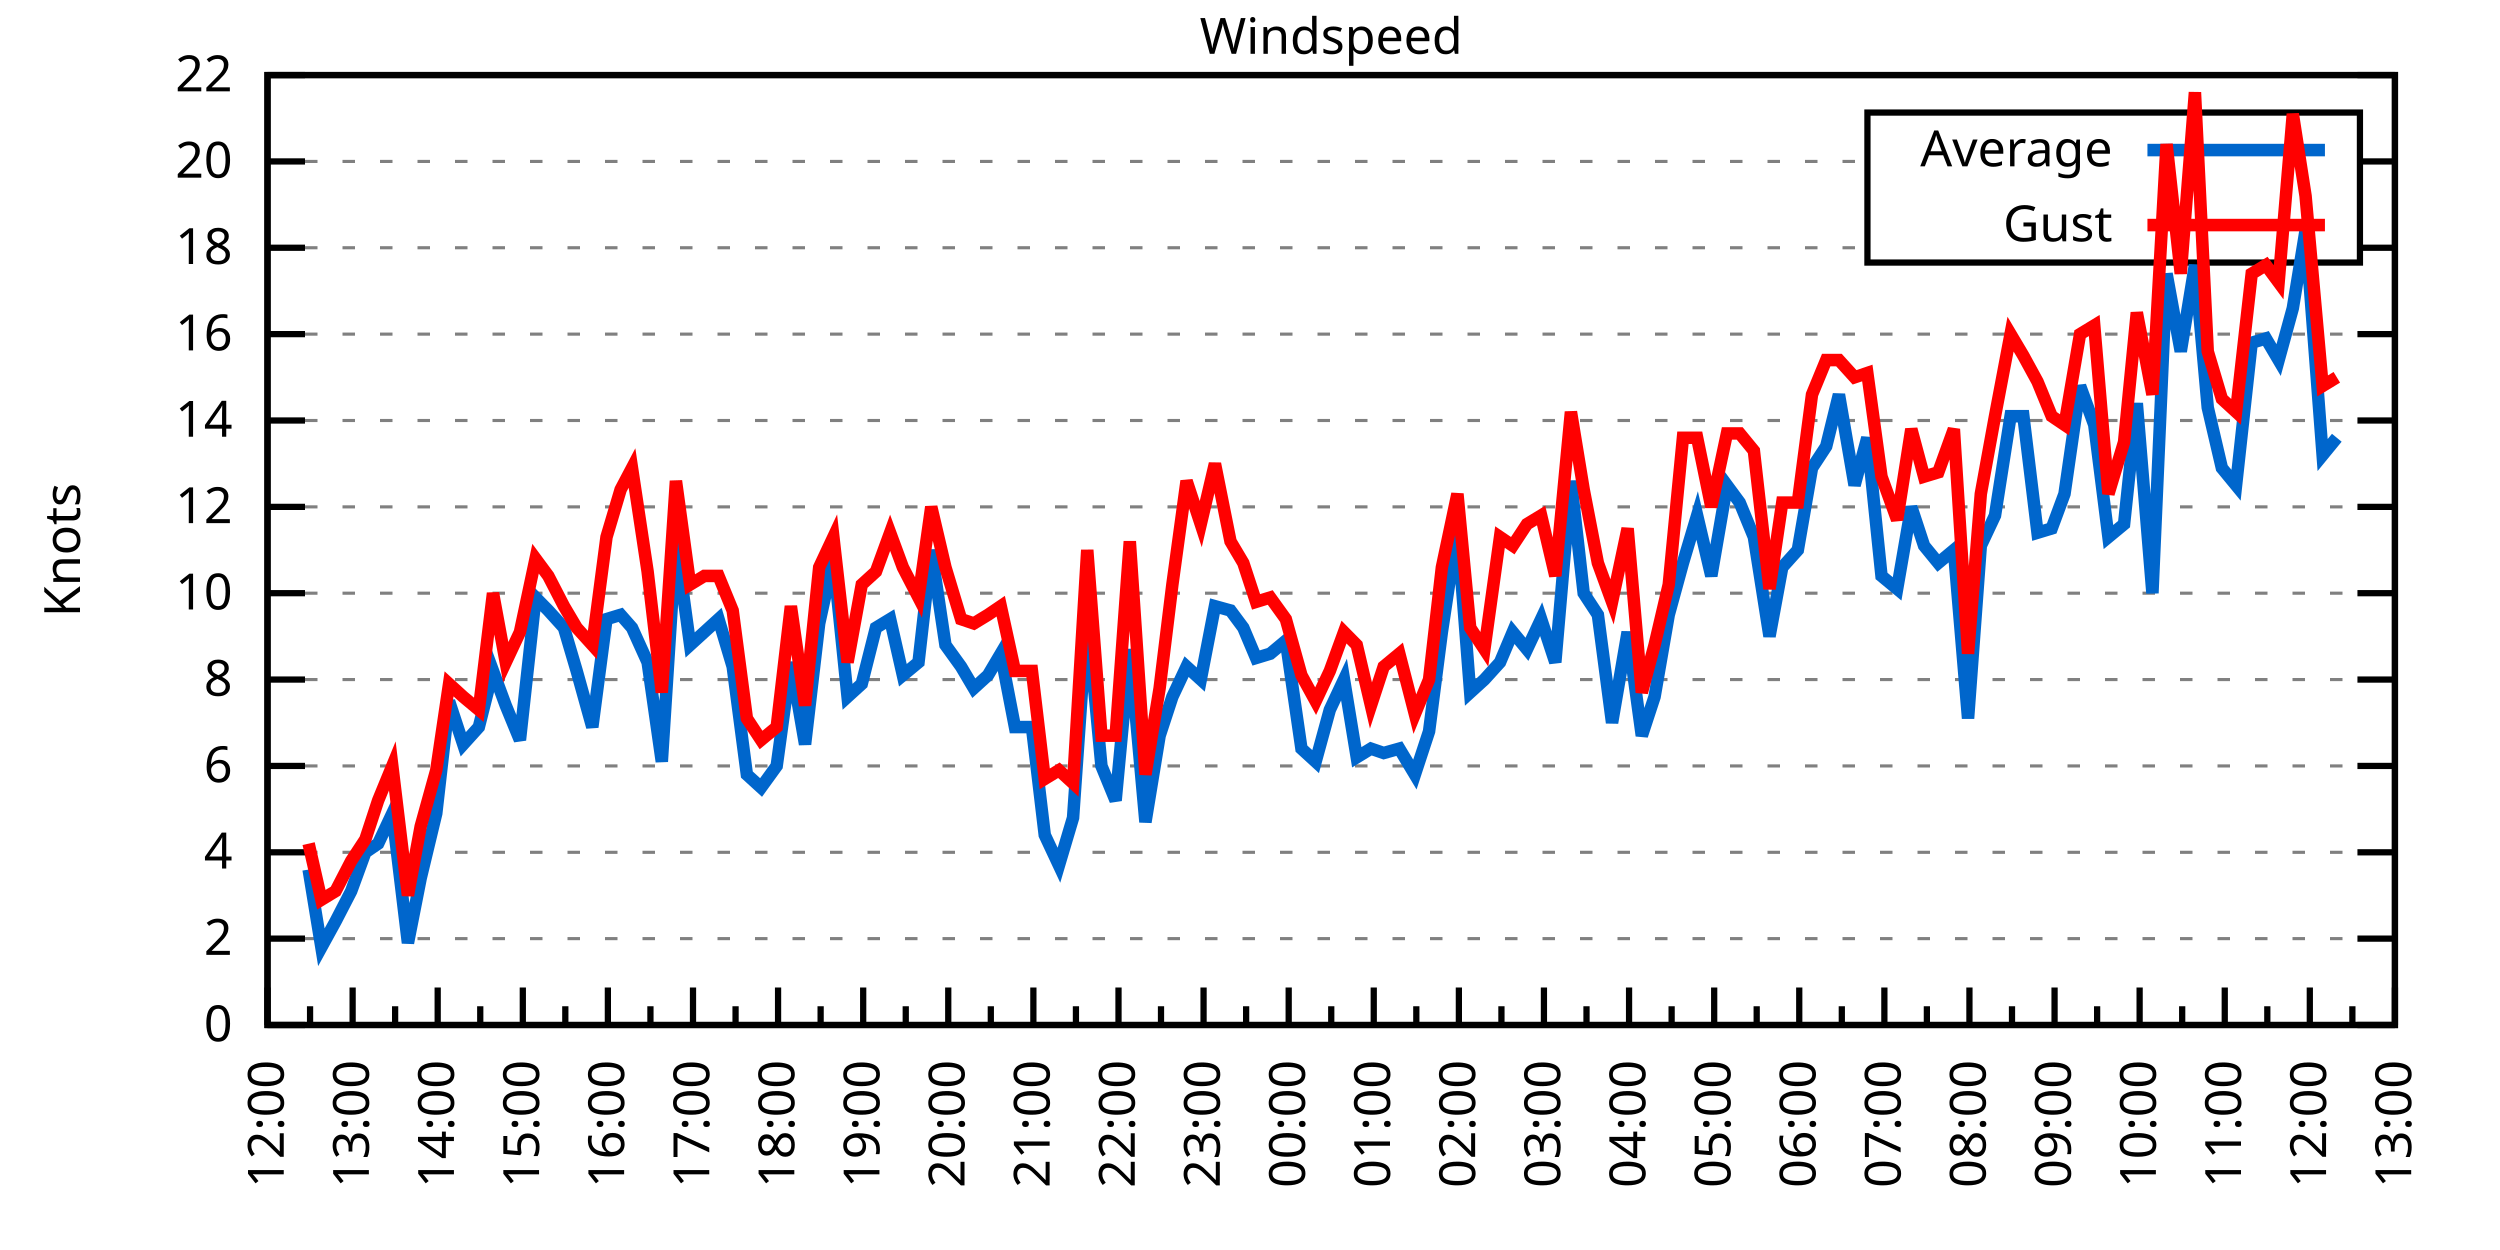
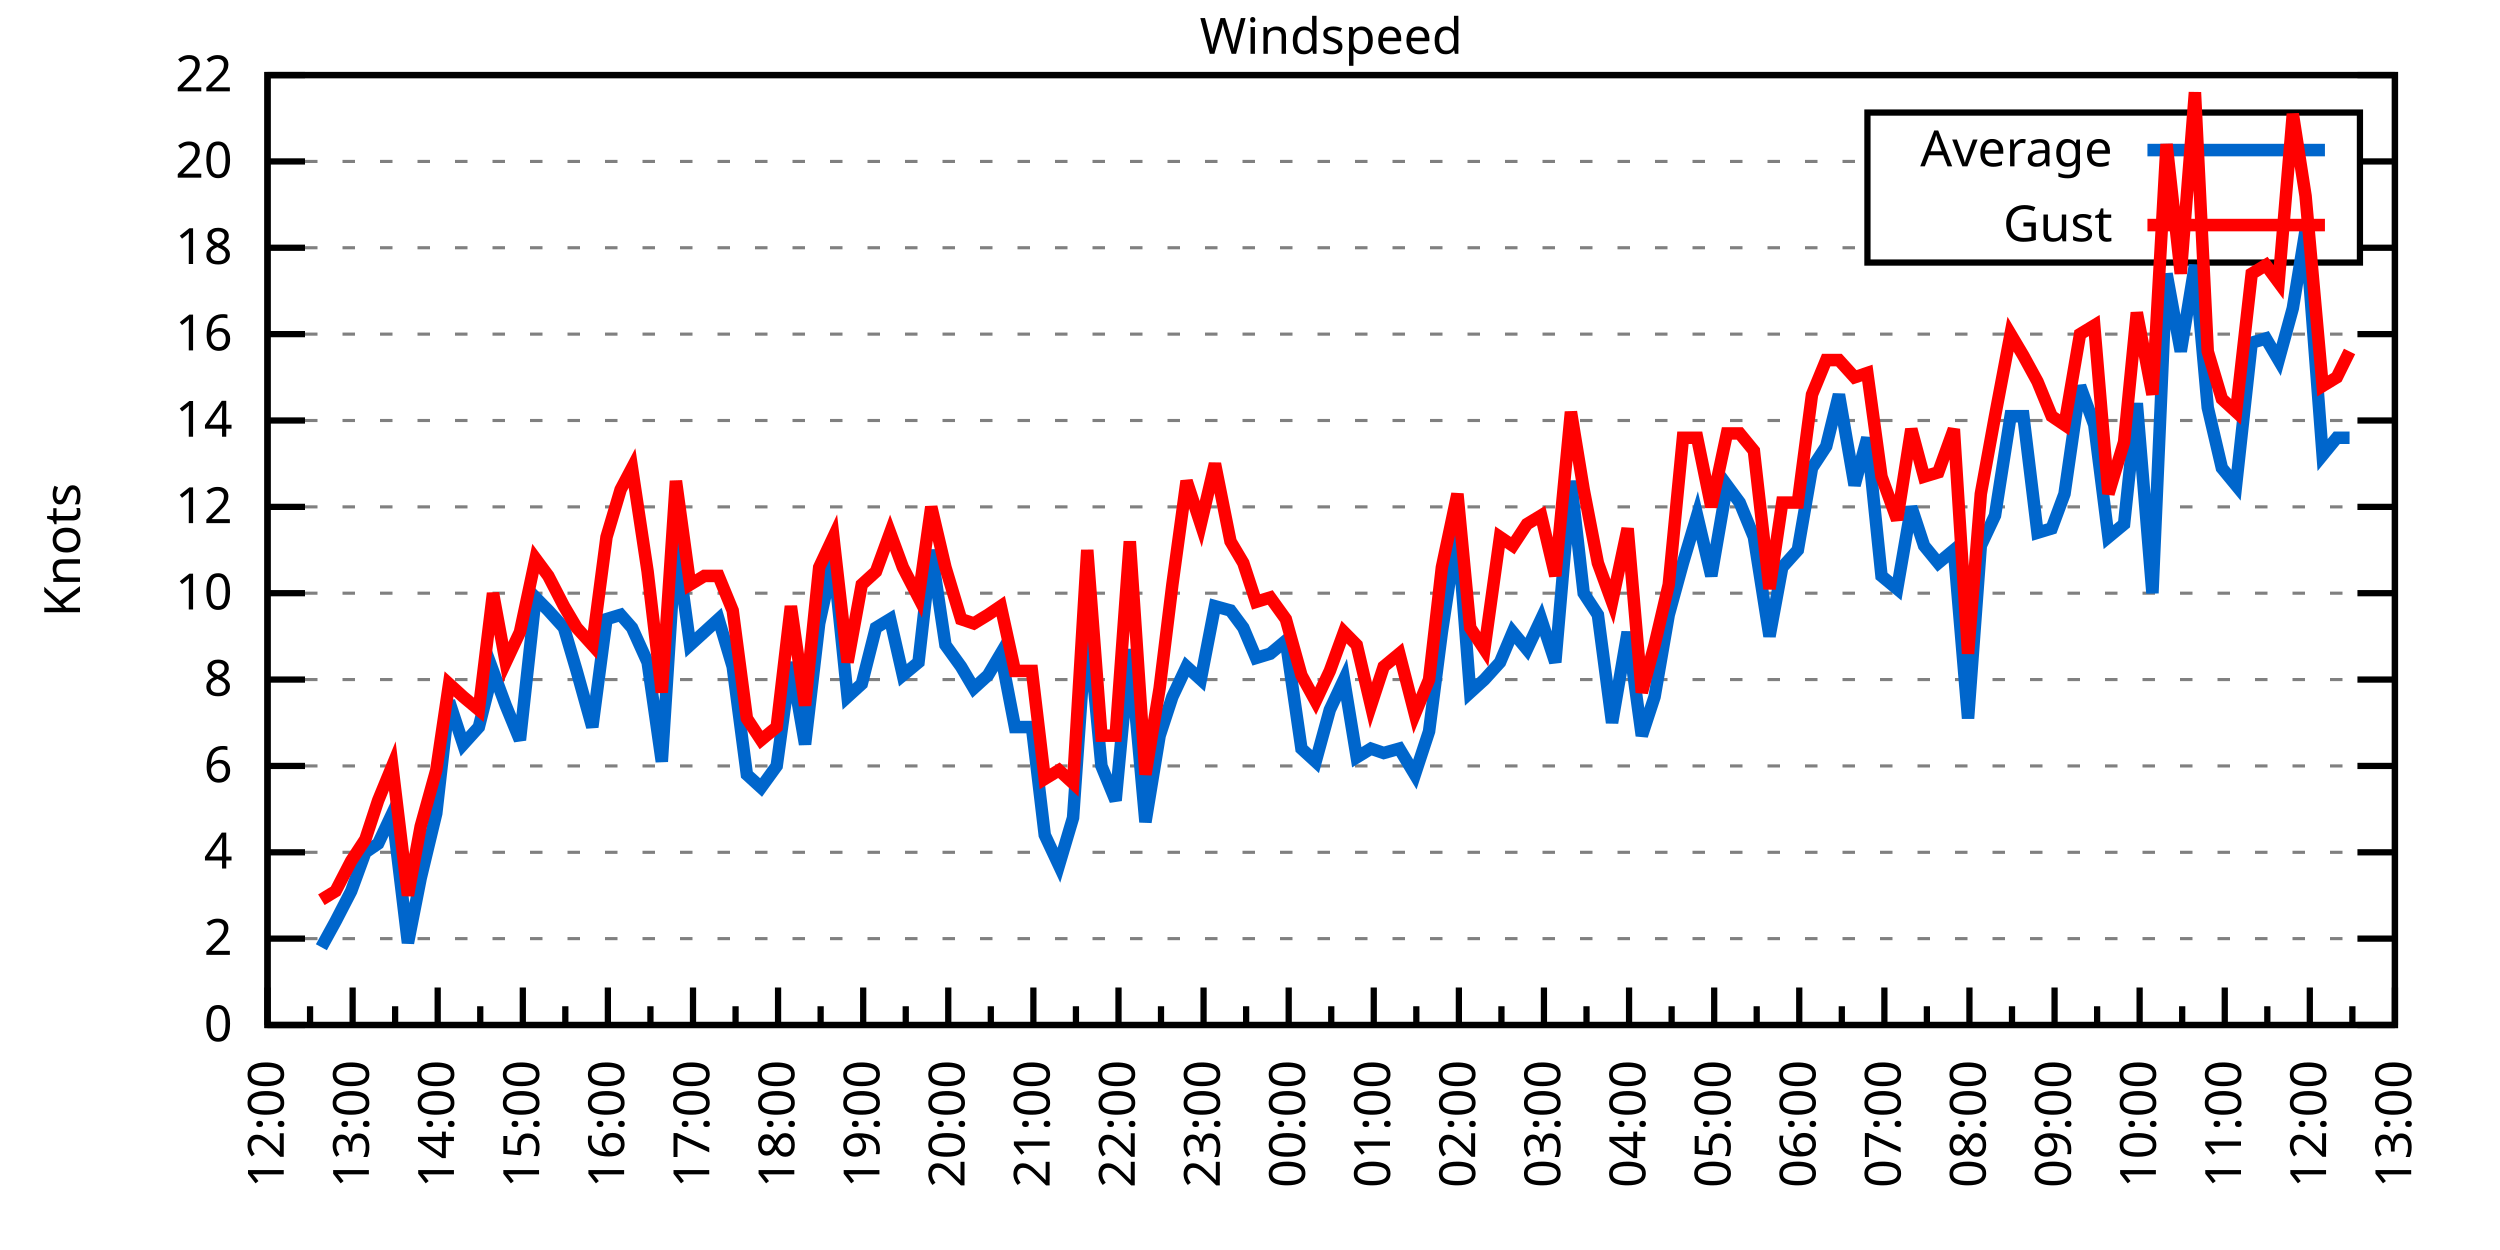
<svg xmlns="http://www.w3.org/2000/svg" xmlns:xlink="http://www.w3.org/1999/xlink" width="400" height="200" viewBox="0 0 400 200">
  <g id="gnuplot_canvas">
    <rect x="0" y="0" width="400" height="200" fill="none" />
    <defs>
      <circle id="gpDot" r="0.5" stroke-width="0.5" stroke="currentColor" />
      <path id="gpPt0" stroke-width="0.333" stroke="currentColor" d="M-1,0 h2 M0,-1 v2" />
      <path id="gpPt1" stroke-width="0.333" stroke="currentColor" d="M-1,-1 L1,1 M1,-1 L-1,1" />
      <path id="gpPt2" stroke-width="0.333" stroke="currentColor" d="M-1,0 L1,0 M0,-1 L0,1 M-1,-1 L1,1 M-1,1 L1,-1" />
      <rect id="gpPt3" stroke-width="0.333" stroke="currentColor" x="-1" y="-1" width="2" height="2" />
      <rect id="gpPt4" stroke-width="0.333" stroke="currentColor" fill="currentColor" x="-1" y="-1" width="2" height="2" />
      <circle id="gpPt5" stroke-width="0.333" stroke="currentColor" cx="0" cy="0" r="1" />
      <use xlink:href="#gpPt5" id="gpPt6" fill="currentColor" stroke="none" />
      <path id="gpPt7" stroke-width="0.333" stroke="currentColor" d="M0,-1.33 L-1.33,0.67 L1.33,0.67 z" />
      <use xlink:href="#gpPt7" id="gpPt8" fill="currentColor" stroke="none" />
      <use xlink:href="#gpPt7" id="gpPt9" stroke="currentColor" transform="rotate(180)" />
      <use xlink:href="#gpPt9" id="gpPt10" fill="currentColor" stroke="none" />
      <use xlink:href="#gpPt3" id="gpPt11" stroke="currentColor" transform="rotate(45)" />
      <use xlink:href="#gpPt11" id="gpPt12" fill="currentColor" stroke="none" />
      <path id="gpPt13" stroke-width="0.333" stroke="currentColor" d="M0,1.330 L1.265,0.411 L0.782,-1.067 L-0.782,-1.076 L-1.265,0.411 z" />
      <use xlink:href="#gpPt13" id="gpPt14" fill="currentColor" stroke="none" />
      <filter id="textbox" filterUnits="objectBoundingBox" x="0" y="0" height="1" width="1">
        <feFlood flood-color="white" flood-opacity="1" result="bgnd" />
        <feComposite in="SourceGraphic" in2="bgnd" operator="atop" />
      </filter>
      <filter id="greybox" filterUnits="objectBoundingBox" x="0" y="0" height="1" width="1">
        <feFlood flood-color="lightgrey" flood-opacity="1" result="grey" />
        <feComposite in="SourceGraphic" in2="grey" operator="atop" />
      </filter>
    </defs>
    <g fill="none" color="white" stroke="currentColor" stroke-width="1.00" stroke-linecap="butt" stroke-linejoin="miter">
</g>
    <g fill="none" color="black" stroke="currentColor" stroke-width="1.00" stroke-linecap="butt" stroke-linejoin="miter">
      <g stroke="none" shape-rendering="crispEdges">
        <polygon fill="rgb(255, 255, 255)" points="42.80,164.00 383.18,164.00 383.18,12.02 42.80,12.02 " />
      </g>
    </g>
    <g fill="none" color="black" stroke="currentColor" stroke-width="1.00" stroke-linecap="butt" stroke-linejoin="miter">
</g>
    <g fill="none" color="black" stroke="black" stroke-width="0.50" stroke-linecap="butt" stroke-linejoin="miter">
</g>
    <g fill="none" color="gray" stroke="currentColor" stroke-width="0.50" stroke-linecap="butt" stroke-linejoin="miter">
      <path stroke="gray" stroke-dasharray="2,4" class="gridline" d="M42.80,164.00 L383.19,164.00  " />
    </g>
    <g fill="none" color="gray" stroke="gray" stroke-width="1.00" stroke-linecap="butt" stroke-linejoin="miter">
</g>
    <g fill="none" color="black" stroke="currentColor" stroke-width="1.00" stroke-linecap="butt" stroke-linejoin="miter">
      <path stroke="black" d="M42.80,164.00 L48.80,164.00 M383.19,164.00 L377.19,164.00  " />
      <g transform="translate(37.20,166.60)" stroke="none" fill="black" font-family="Sans" font-size="8.00" text-anchor="end">
        <text>
          <tspan font-family="Sans"> 0</tspan>
        </text>
      </g>
    </g>
    <g fill="none" color="black" stroke="currentColor" stroke-width="1.00" stroke-linecap="butt" stroke-linejoin="miter">
</g>
    <g fill="none" color="black" stroke="black" stroke-width="0.50" stroke-linecap="butt" stroke-linejoin="miter">
</g>
    <g fill="none" color="gray" stroke="currentColor" stroke-width="0.50" stroke-linecap="butt" stroke-linejoin="miter">
      <path stroke="gray" stroke-dasharray="2,4" class="gridline" d="M42.80,150.18 L383.19,150.18  " />
    </g>
    <g fill="none" color="gray" stroke="gray" stroke-width="1.00" stroke-linecap="butt" stroke-linejoin="miter">
</g>
    <g fill="none" color="black" stroke="currentColor" stroke-width="1.00" stroke-linecap="butt" stroke-linejoin="miter">
      <path stroke="black" d="M42.80,150.18 L48.80,150.18 M383.19,150.18 L377.19,150.18  " />
      <g transform="translate(37.20,152.78)" stroke="none" fill="black" font-family="Sans" font-size="8.00" text-anchor="end">
        <text>
          <tspan font-family="Sans"> 2</tspan>
        </text>
      </g>
    </g>
    <g fill="none" color="black" stroke="currentColor" stroke-width="1.00" stroke-linecap="butt" stroke-linejoin="miter">
</g>
    <g fill="none" color="black" stroke="black" stroke-width="0.50" stroke-linecap="butt" stroke-linejoin="miter">
</g>
    <g fill="none" color="gray" stroke="currentColor" stroke-width="0.50" stroke-linecap="butt" stroke-linejoin="miter">
      <path stroke="gray" stroke-dasharray="2,4" class="gridline" d="M42.80,136.37 L383.19,136.37  " />
    </g>
    <g fill="none" color="gray" stroke="gray" stroke-width="1.00" stroke-linecap="butt" stroke-linejoin="miter">
</g>
    <g fill="none" color="black" stroke="currentColor" stroke-width="1.00" stroke-linecap="butt" stroke-linejoin="miter">
      <path stroke="black" d="M42.80,136.37 L48.80,136.37 M383.19,136.37 L377.19,136.37  " />
      <g transform="translate(37.20,138.97)" stroke="none" fill="black" font-family="Sans" font-size="8.00" text-anchor="end">
        <text>
          <tspan font-family="Sans"> 4</tspan>
        </text>
      </g>
    </g>
    <g fill="none" color="black" stroke="currentColor" stroke-width="1.00" stroke-linecap="butt" stroke-linejoin="miter">
</g>
    <g fill="none" color="black" stroke="black" stroke-width="0.50" stroke-linecap="butt" stroke-linejoin="miter">
</g>
    <g fill="none" color="gray" stroke="currentColor" stroke-width="0.50" stroke-linecap="butt" stroke-linejoin="miter">
      <path stroke="gray" stroke-dasharray="2,4" class="gridline" d="M42.80,122.55 L383.19,122.55  " />
    </g>
    <g fill="none" color="gray" stroke="gray" stroke-width="1.00" stroke-linecap="butt" stroke-linejoin="miter">
</g>
    <g fill="none" color="black" stroke="currentColor" stroke-width="1.00" stroke-linecap="butt" stroke-linejoin="miter">
      <path stroke="black" d="M42.80,122.55 L48.80,122.55 M383.19,122.55 L377.19,122.55  " />
      <g transform="translate(37.20,125.15)" stroke="none" fill="black" font-family="Sans" font-size="8.00" text-anchor="end">
        <text>
          <tspan font-family="Sans"> 6</tspan>
        </text>
      </g>
    </g>
    <g fill="none" color="black" stroke="currentColor" stroke-width="1.00" stroke-linecap="butt" stroke-linejoin="miter">
</g>
    <g fill="none" color="black" stroke="black" stroke-width="0.50" stroke-linecap="butt" stroke-linejoin="miter">
</g>
    <g fill="none" color="gray" stroke="currentColor" stroke-width="0.50" stroke-linecap="butt" stroke-linejoin="miter">
      <path stroke="gray" stroke-dasharray="2,4" class="gridline" d="M42.80,108.73 L383.19,108.73  " />
    </g>
    <g fill="none" color="gray" stroke="gray" stroke-width="1.00" stroke-linecap="butt" stroke-linejoin="miter">
</g>
    <g fill="none" color="black" stroke="currentColor" stroke-width="1.00" stroke-linecap="butt" stroke-linejoin="miter">
      <path stroke="black" d="M42.80,108.73 L48.80,108.73 M383.19,108.73 L377.19,108.73  " />
      <g transform="translate(37.20,111.33)" stroke="none" fill="black" font-family="Sans" font-size="8.00" text-anchor="end">
        <text>
          <tspan font-family="Sans"> 8</tspan>
        </text>
      </g>
    </g>
    <g fill="none" color="black" stroke="currentColor" stroke-width="1.00" stroke-linecap="butt" stroke-linejoin="miter">
</g>
    <g fill="none" color="black" stroke="black" stroke-width="0.50" stroke-linecap="butt" stroke-linejoin="miter">
</g>
    <g fill="none" color="gray" stroke="currentColor" stroke-width="0.50" stroke-linecap="butt" stroke-linejoin="miter">
      <path stroke="gray" stroke-dasharray="2,4" class="gridline" d="M42.80,94.91 L383.19,94.91  " />
    </g>
    <g fill="none" color="gray" stroke="gray" stroke-width="1.00" stroke-linecap="butt" stroke-linejoin="miter">
</g>
    <g fill="none" color="black" stroke="currentColor" stroke-width="1.00" stroke-linecap="butt" stroke-linejoin="miter">
      <path stroke="black" d="M42.80,94.91 L48.80,94.91 M383.19,94.91 L377.19,94.91  " />
      <g transform="translate(37.20,97.51)" stroke="none" fill="black" font-family="Sans" font-size="8.00" text-anchor="end">
        <text>
          <tspan font-family="Sans"> 10</tspan>
        </text>
      </g>
    </g>
    <g fill="none" color="black" stroke="currentColor" stroke-width="1.00" stroke-linecap="butt" stroke-linejoin="miter">
</g>
    <g fill="none" color="black" stroke="black" stroke-width="0.50" stroke-linecap="butt" stroke-linejoin="miter">
</g>
    <g fill="none" color="gray" stroke="currentColor" stroke-width="0.50" stroke-linecap="butt" stroke-linejoin="miter">
      <path stroke="gray" stroke-dasharray="2,4" class="gridline" d="M42.80,81.10 L383.19,81.10  " />
    </g>
    <g fill="none" color="gray" stroke="gray" stroke-width="1.00" stroke-linecap="butt" stroke-linejoin="miter">
</g>
    <g fill="none" color="black" stroke="currentColor" stroke-width="1.00" stroke-linecap="butt" stroke-linejoin="miter">
      <path stroke="black" d="M42.80,81.10 L48.80,81.10 M383.19,81.10 L377.19,81.10  " />
      <g transform="translate(37.20,83.70)" stroke="none" fill="black" font-family="Sans" font-size="8.00" text-anchor="end">
        <text>
          <tspan font-family="Sans"> 12</tspan>
        </text>
      </g>
    </g>
    <g fill="none" color="black" stroke="currentColor" stroke-width="1.00" stroke-linecap="butt" stroke-linejoin="miter">
</g>
    <g fill="none" color="black" stroke="black" stroke-width="0.50" stroke-linecap="butt" stroke-linejoin="miter">
</g>
    <g fill="none" color="gray" stroke="currentColor" stroke-width="0.50" stroke-linecap="butt" stroke-linejoin="miter">
      <path stroke="gray" stroke-dasharray="2,4" class="gridline" d="M42.80,67.28 L383.19,67.28  " />
    </g>
    <g fill="none" color="gray" stroke="gray" stroke-width="1.00" stroke-linecap="butt" stroke-linejoin="miter">
</g>
    <g fill="none" color="black" stroke="currentColor" stroke-width="1.00" stroke-linecap="butt" stroke-linejoin="miter">
      <path stroke="black" d="M42.80,67.28 L48.80,67.28 M383.19,67.28 L377.19,67.28  " />
      <g transform="translate(37.20,69.88)" stroke="none" fill="black" font-family="Sans" font-size="8.00" text-anchor="end">
        <text>
          <tspan font-family="Sans"> 14</tspan>
        </text>
      </g>
    </g>
    <g fill="none" color="black" stroke="currentColor" stroke-width="1.00" stroke-linecap="butt" stroke-linejoin="miter">
</g>
    <g fill="none" color="black" stroke="black" stroke-width="0.50" stroke-linecap="butt" stroke-linejoin="miter">
</g>
    <g fill="none" color="gray" stroke="currentColor" stroke-width="0.50" stroke-linecap="butt" stroke-linejoin="miter">
      <path stroke="gray" stroke-dasharray="2,4" class="gridline" d="M42.80,53.46 L383.19,53.46  " />
    </g>
    <g fill="none" color="gray" stroke="gray" stroke-width="1.00" stroke-linecap="butt" stroke-linejoin="miter">
</g>
    <g fill="none" color="black" stroke="currentColor" stroke-width="1.00" stroke-linecap="butt" stroke-linejoin="miter">
      <path stroke="black" d="M42.80,53.46 L48.80,53.46 M383.19,53.46 L377.19,53.46  " />
      <g transform="translate(37.20,56.06)" stroke="none" fill="black" font-family="Sans" font-size="8.00" text-anchor="end">
        <text>
          <tspan font-family="Sans"> 16</tspan>
        </text>
      </g>
    </g>
    <g fill="none" color="black" stroke="currentColor" stroke-width="1.00" stroke-linecap="butt" stroke-linejoin="miter">
</g>
    <g fill="none" color="black" stroke="black" stroke-width="0.50" stroke-linecap="butt" stroke-linejoin="miter">
</g>
    <g fill="none" color="gray" stroke="currentColor" stroke-width="0.50" stroke-linecap="butt" stroke-linejoin="miter">
      <path stroke="gray" stroke-dasharray="2,4" class="gridline" d="M42.80,39.64 L298.79,39.64 M377.59,39.64 L383.19,39.64  " />
    </g>
    <g fill="none" color="gray" stroke="gray" stroke-width="1.00" stroke-linecap="butt" stroke-linejoin="miter">
</g>
    <g fill="none" color="black" stroke="currentColor" stroke-width="1.00" stroke-linecap="butt" stroke-linejoin="miter">
      <path stroke="black" d="M42.80,39.64 L48.80,39.64 M383.19,39.64 L377.19,39.64  " />
      <g transform="translate(37.20,42.24)" stroke="none" fill="black" font-family="Sans" font-size="8.00" text-anchor="end">
        <text>
          <tspan font-family="Sans"> 18</tspan>
        </text>
      </g>
    </g>
    <g fill="none" color="black" stroke="currentColor" stroke-width="1.00" stroke-linecap="butt" stroke-linejoin="miter">
</g>
    <g fill="none" color="black" stroke="black" stroke-width="0.50" stroke-linecap="butt" stroke-linejoin="miter">
</g>
    <g fill="none" color="gray" stroke="currentColor" stroke-width="0.50" stroke-linecap="butt" stroke-linejoin="miter">
      <path stroke="gray" stroke-dasharray="2,4" class="gridline" d="M42.80,25.83 L298.79,25.83 M377.59,25.83 L383.19,25.83  " />
    </g>
    <g fill="none" color="gray" stroke="gray" stroke-width="1.00" stroke-linecap="butt" stroke-linejoin="miter">
</g>
    <g fill="none" color="black" stroke="currentColor" stroke-width="1.00" stroke-linecap="butt" stroke-linejoin="miter">
      <path stroke="black" d="M42.80,25.83 L48.80,25.83 M383.19,25.83 L377.19,25.83  " />
      <g transform="translate(37.20,28.43)" stroke="none" fill="black" font-family="Sans" font-size="8.00" text-anchor="end">
        <text>
          <tspan font-family="Sans"> 20</tspan>
        </text>
      </g>
    </g>
    <g fill="none" color="black" stroke="currentColor" stroke-width="1.00" stroke-linecap="butt" stroke-linejoin="miter">
</g>
    <g fill="none" color="black" stroke="black" stroke-width="0.50" stroke-linecap="butt" stroke-linejoin="miter">
</g>
    <g fill="none" color="gray" stroke="currentColor" stroke-width="0.50" stroke-linecap="butt" stroke-linejoin="miter">
      <path stroke="gray" stroke-dasharray="2,4" class="gridline" d="M42.80,12.01 L383.19,12.01  " />
    </g>
    <g fill="none" color="gray" stroke="gray" stroke-width="1.00" stroke-linecap="butt" stroke-linejoin="miter">
</g>
    <g fill="none" color="black" stroke="currentColor" stroke-width="1.00" stroke-linecap="butt" stroke-linejoin="miter">
      <path stroke="black" d="M42.80,12.01 L48.80,12.01 M383.19,12.01 L377.19,12.01  " />
      <g transform="translate(37.20,14.61)" stroke="none" fill="black" font-family="Sans" font-size="8.00" text-anchor="end">
        <text>
          <tspan font-family="Sans"> 22</tspan>
        </text>
      </g>
    </g>
    <g fill="none" color="black" stroke="currentColor" stroke-width="1.00" stroke-linecap="butt" stroke-linejoin="miter">
      <path stroke="black" d="M42.80,164.00 L42.80,158.00  " />
      <g transform="translate(45.40,169.60) rotate(270)" stroke="none" fill="black" font-family="Sans" font-size="8.00" text-anchor="end">
        <text>
          <tspan font-family="Sans">12:00</tspan>
        </text>
      </g>
    </g>
    <g fill="none" color="black" stroke="currentColor" stroke-width="1.00" stroke-linecap="butt" stroke-linejoin="miter">
      <path stroke="black" d="M49.61,164.00 L49.61,161.00 M56.42,164.00 L56.42,158.00  " />
      <g transform="translate(59.02,169.60) rotate(270)" stroke="none" fill="black" font-family="Sans" font-size="8.00" text-anchor="end">
        <text>
          <tspan font-family="Sans">13:00</tspan>
        </text>
      </g>
    </g>
    <g fill="none" color="black" stroke="currentColor" stroke-width="1.00" stroke-linecap="butt" stroke-linejoin="miter">
      <path stroke="black" d="M63.22,164.00 L63.22,161.00 M70.03,164.00 L70.03,158.00  " />
      <g transform="translate(72.63,169.60) rotate(270)" stroke="none" fill="black" font-family="Sans" font-size="8.00" text-anchor="end">
        <text>
          <tspan font-family="Sans">14:00</tspan>
        </text>
      </g>
    </g>
    <g fill="none" color="black" stroke="currentColor" stroke-width="1.00" stroke-linecap="butt" stroke-linejoin="miter">
      <path stroke="black" d="M76.84,164.00 L76.84,161.00 M83.65,164.00 L83.65,158.00  " />
      <g transform="translate(86.25,169.60) rotate(270)" stroke="none" fill="black" font-family="Sans" font-size="8.00" text-anchor="end">
        <text>
          <tspan font-family="Sans">15:00</tspan>
        </text>
      </g>
    </g>
    <g fill="none" color="black" stroke="currentColor" stroke-width="1.00" stroke-linecap="butt" stroke-linejoin="miter">
      <path stroke="black" d="M90.45,164.00 L90.45,161.00 M97.26,164.00 L97.26,158.00  " />
      <g transform="translate(99.86,169.60) rotate(270)" stroke="none" fill="black" font-family="Sans" font-size="8.00" text-anchor="end">
        <text>
          <tspan font-family="Sans">16:00</tspan>
        </text>
      </g>
    </g>
    <g fill="none" color="black" stroke="currentColor" stroke-width="1.00" stroke-linecap="butt" stroke-linejoin="miter">
      <path stroke="black" d="M104.07,164.00 L104.07,161.00 M110.88,164.00 L110.88,158.00  " />
      <g transform="translate(113.48,169.60) rotate(270)" stroke="none" fill="black" font-family="Sans" font-size="8.00" text-anchor="end">
        <text>
          <tspan font-family="Sans">17:00</tspan>
        </text>
      </g>
    </g>
    <g fill="none" color="black" stroke="currentColor" stroke-width="1.00" stroke-linecap="butt" stroke-linejoin="miter">
      <path stroke="black" d="M117.69,164.00 L117.69,161.00 M124.49,164.00 L124.49,158.00  " />
      <g transform="translate(127.09,169.60) rotate(270)" stroke="none" fill="black" font-family="Sans" font-size="8.00" text-anchor="end">
        <text>
          <tspan font-family="Sans">18:00</tspan>
        </text>
      </g>
    </g>
    <g fill="none" color="black" stroke="currentColor" stroke-width="1.00" stroke-linecap="butt" stroke-linejoin="miter">
      <path stroke="black" d="M131.30,164.00 L131.30,161.00 M138.11,164.00 L138.11,158.00  " />
      <g transform="translate(140.71,169.60) rotate(270)" stroke="none" fill="black" font-family="Sans" font-size="8.00" text-anchor="end">
        <text>
          <tspan font-family="Sans">19:00</tspan>
        </text>
      </g>
    </g>
    <g fill="none" color="black" stroke="currentColor" stroke-width="1.00" stroke-linecap="butt" stroke-linejoin="miter">
      <path stroke="black" d="M144.92,164.00 L144.92,161.00 M151.72,164.00 L151.72,158.00  " />
      <g transform="translate(154.32,169.60) rotate(270)" stroke="none" fill="black" font-family="Sans" font-size="8.00" text-anchor="end">
        <text>
          <tspan font-family="Sans">20:00</tspan>
        </text>
      </g>
    </g>
    <g fill="none" color="black" stroke="currentColor" stroke-width="1.00" stroke-linecap="butt" stroke-linejoin="miter">
      <path stroke="black" d="M158.53,164.00 L158.53,161.00 M165.34,164.00 L165.34,158.00  " />
      <g transform="translate(167.94,169.60) rotate(270)" stroke="none" fill="black" font-family="Sans" font-size="8.00" text-anchor="end">
        <text>
          <tspan font-family="Sans">21:00</tspan>
        </text>
      </g>
    </g>
    <g fill="none" color="black" stroke="currentColor" stroke-width="1.00" stroke-linecap="butt" stroke-linejoin="miter">
      <path stroke="black" d="M172.15,164.00 L172.15,161.00 M178.96,164.00 L178.96,158.00  " />
      <g transform="translate(181.56,169.60) rotate(270)" stroke="none" fill="black" font-family="Sans" font-size="8.00" text-anchor="end">
        <text>
          <tspan font-family="Sans">22:00</tspan>
        </text>
      </g>
    </g>
    <g fill="none" color="black" stroke="currentColor" stroke-width="1.00" stroke-linecap="butt" stroke-linejoin="miter">
      <path stroke="black" d="M185.76,164.00 L185.76,161.00 M192.57,164.00 L192.57,158.00  " />
      <g transform="translate(195.17,169.60) rotate(270)" stroke="none" fill="black" font-family="Sans" font-size="8.00" text-anchor="end">
        <text>
          <tspan font-family="Sans">23:00</tspan>
        </text>
      </g>
    </g>
    <g fill="none" color="black" stroke="currentColor" stroke-width="1.00" stroke-linecap="butt" stroke-linejoin="miter">
      <path stroke="black" d="M199.38,164.00 L199.38,161.00 M206.19,164.00 L206.19,158.00  " />
      <g transform="translate(208.79,169.60) rotate(270)" stroke="none" fill="black" font-family="Sans" font-size="8.00" text-anchor="end">
        <text>
          <tspan font-family="Sans">00:00</tspan>
        </text>
      </g>
    </g>
    <g fill="none" color="black" stroke="currentColor" stroke-width="1.00" stroke-linecap="butt" stroke-linejoin="miter">
      <path stroke="black" d="M213.00,164.00 L213.00,161.00 M219.80,164.00 L219.80,158.00  " />
      <g transform="translate(222.40,169.60) rotate(270)" stroke="none" fill="black" font-family="Sans" font-size="8.00" text-anchor="end">
        <text>
          <tspan font-family="Sans">01:00</tspan>
        </text>
      </g>
    </g>
    <g fill="none" color="black" stroke="currentColor" stroke-width="1.00" stroke-linecap="butt" stroke-linejoin="miter">
      <path stroke="black" d="M226.61,164.00 L226.61,161.00 M233.42,164.00 L233.42,158.00  " />
      <g transform="translate(236.02,169.60) rotate(270)" stroke="none" fill="black" font-family="Sans" font-size="8.00" text-anchor="end">
        <text>
          <tspan font-family="Sans">02:00</tspan>
        </text>
      </g>
    </g>
    <g fill="none" color="black" stroke="currentColor" stroke-width="1.00" stroke-linecap="butt" stroke-linejoin="miter">
      <path stroke="black" d="M240.23,164.00 L240.23,161.00 M247.03,164.00 L247.03,158.00  " />
      <g transform="translate(249.63,169.60) rotate(270)" stroke="none" fill="black" font-family="Sans" font-size="8.00" text-anchor="end">
        <text>
          <tspan font-family="Sans">03:00</tspan>
        </text>
      </g>
    </g>
    <g fill="none" color="black" stroke="currentColor" stroke-width="1.00" stroke-linecap="butt" stroke-linejoin="miter">
      <path stroke="black" d="M253.84,164.00 L253.84,161.00 M260.65,164.00 L260.65,158.00  " />
      <g transform="translate(263.25,169.60) rotate(270)" stroke="none" fill="black" font-family="Sans" font-size="8.00" text-anchor="end">
        <text>
          <tspan font-family="Sans">04:00</tspan>
        </text>
      </g>
    </g>
    <g fill="none" color="black" stroke="currentColor" stroke-width="1.00" stroke-linecap="butt" stroke-linejoin="miter">
      <path stroke="black" d="M267.46,164.00 L267.46,161.00 M274.27,164.00 L274.27,158.00  " />
      <g transform="translate(276.87,169.60) rotate(270)" stroke="none" fill="black" font-family="Sans" font-size="8.00" text-anchor="end">
        <text>
          <tspan font-family="Sans">05:00</tspan>
        </text>
      </g>
    </g>
    <g fill="none" color="black" stroke="currentColor" stroke-width="1.00" stroke-linecap="butt" stroke-linejoin="miter">
      <path stroke="black" d="M281.07,164.00 L281.07,161.00 M287.88,164.00 L287.88,158.00  " />
      <g transform="translate(290.48,169.60) rotate(270)" stroke="none" fill="black" font-family="Sans" font-size="8.00" text-anchor="end">
        <text>
          <tspan font-family="Sans">06:00</tspan>
        </text>
      </g>
    </g>
    <g fill="none" color="black" stroke="currentColor" stroke-width="1.00" stroke-linecap="butt" stroke-linejoin="miter">
      <path stroke="black" d="M294.69,164.00 L294.69,161.00 M301.50,164.00 L301.50,158.00  " />
      <g transform="translate(304.10,169.60) rotate(270)" stroke="none" fill="black" font-family="Sans" font-size="8.00" text-anchor="end">
        <text>
          <tspan font-family="Sans">07:00</tspan>
        </text>
      </g>
    </g>
    <g fill="none" color="black" stroke="currentColor" stroke-width="1.00" stroke-linecap="butt" stroke-linejoin="miter">
      <path stroke="black" d="M308.30,164.00 L308.30,161.00 M315.11,164.00 L315.11,158.00  " />
      <g transform="translate(317.71,169.60) rotate(270)" stroke="none" fill="black" font-family="Sans" font-size="8.00" text-anchor="end">
        <text>
          <tspan font-family="Sans">08:00</tspan>
        </text>
      </g>
    </g>
    <g fill="none" color="black" stroke="currentColor" stroke-width="1.00" stroke-linecap="butt" stroke-linejoin="miter">
      <path stroke="black" d="M321.92,164.00 L321.92,161.00 M328.73,164.00 L328.73,158.00  " />
      <g transform="translate(331.33,169.60) rotate(270)" stroke="none" fill="black" font-family="Sans" font-size="8.00" text-anchor="end">
        <text>
          <tspan font-family="Sans">09:00</tspan>
        </text>
      </g>
    </g>
    <g fill="none" color="black" stroke="currentColor" stroke-width="1.00" stroke-linecap="butt" stroke-linejoin="miter">
      <path stroke="black" d="M335.54,164.00 L335.54,161.00 M342.34,164.00 L342.34,158.00  " />
      <g transform="translate(344.94,169.60) rotate(270)" stroke="none" fill="black" font-family="Sans" font-size="8.00" text-anchor="end">
        <text>
          <tspan font-family="Sans">10:00</tspan>
        </text>
      </g>
    </g>
    <g fill="none" color="black" stroke="currentColor" stroke-width="1.00" stroke-linecap="butt" stroke-linejoin="miter">
      <path stroke="black" d="M349.15,164.00 L349.15,161.00 M355.96,164.00 L355.96,158.00  " />
      <g transform="translate(358.56,169.60) rotate(270)" stroke="none" fill="black" font-family="Sans" font-size="8.00" text-anchor="end">
        <text>
          <tspan font-family="Sans">11:00</tspan>
        </text>
      </g>
    </g>
    <g fill="none" color="black" stroke="currentColor" stroke-width="1.00" stroke-linecap="butt" stroke-linejoin="miter">
      <path stroke="black" d="M362.77,164.00 L362.77,161.00 M369.57,164.00 L369.57,158.00  " />
      <g transform="translate(372.17,169.60) rotate(270)" stroke="none" fill="black" font-family="Sans" font-size="8.00" text-anchor="end">
        <text>
          <tspan font-family="Sans">12:00</tspan>
        </text>
      </g>
    </g>
    <g fill="none" color="black" stroke="currentColor" stroke-width="1.00" stroke-linecap="butt" stroke-linejoin="miter">
      <path stroke="black" d="M376.38,164.00 L376.38,161.00 M383.19,164.00 L383.19,158.00  " />
      <g transform="translate(385.79,169.60) rotate(270)" stroke="none" fill="black" font-family="Sans" font-size="8.00" text-anchor="end">
        <text>
          <tspan font-family="Sans">13:00</tspan>
        </text>
      </g>
    </g>
    <g fill="none" color="black" stroke="currentColor" stroke-width="1.00" stroke-linecap="butt" stroke-linejoin="miter">
</g>
    <g fill="none" color="black" stroke="currentColor" stroke-width="1.00" stroke-linecap="butt" stroke-linejoin="miter">
      <path stroke="black" d="M42.80,12.01 L42.80,164.00 L383.19,164.00 L383.19,12.01 L42.80,12.01 Z  " />
    </g>
    <g fill="none" color="black" stroke="currentColor" stroke-width="1.00" stroke-linecap="butt" stroke-linejoin="miter">
      <g transform="translate(12.80,88.01) rotate(270)" stroke="none" fill="black" font-family="Sans" font-size="8.00" text-anchor="middle">
        <text>
          <tspan font-family="Sans">Knots</tspan>
        </text>
      </g>
    </g>
    <g fill="none" color="black" stroke="currentColor" stroke-width="1.00" stroke-linecap="butt" stroke-linejoin="miter">
</g>
    <g fill="none" color="black" stroke="currentColor" stroke-width="1.00" stroke-linecap="butt" stroke-linejoin="miter">
      <path stroke="black" d="M298.79,42.01 L298.79,18.01 L377.59,18.01 L377.59,42.01 L298.79,42.01 Z  " />
    </g>
    <g id="Windspeed_plot_1">
      <g fill="none" color="white" stroke="black" stroke-width="2.00" stroke-linecap="butt" stroke-linejoin="miter">
</g>
      <g fill="none" color="black" stroke="currentColor" stroke-width="2.00" stroke-linecap="butt" stroke-linejoin="miter">
        <g transform="translate(337.99,26.61)" stroke="none" fill="black" font-family="Sans" font-size="8.00" text-anchor="end">
          <text>
            <tspan font-family="Sans">Average</tspan>
          </text>
        </g>
      </g>
      <g fill="none" color="black" stroke="currentColor" stroke-width="2.00" stroke-linecap="butt" stroke-linejoin="miter">
-         <path stroke="rgb(  0, 102, 204)" d="M343.59,24.01 L371.99,24.01 M49.38,139.13 L51.42,151.56 L53.69,147.42 L56.19,142.58 L58.46,136.37 L60.50,134.98   L62.77,130.15 L65.27,150.87 L67.31,140.51 L69.80,130.15 L71.85,112.19 L74.12,119.09 L76.61,116.33 L78.88,107.35   L80.92,112.88 L83.19,118.40 L85.69,95.60 L87.73,97.68 L90.23,100.44 L92.27,107.35 L94.77,116.33 L97.04,99.06   L99.30,98.37 L101.12,100.44 L103.62,105.97 L105.89,121.86 L108.15,86.62 L110.42,103.20 L112.69,101.13 L114.96,99.06   L117.23,106.66 L119.50,123.93 L121.77,126.00 L124.27,122.55 L126.54,105.97 L128.81,119.09 L131.07,99.75 L133.34,89.39   L135.61,111.49 L137.88,109.42 L140.15,100.44 L142.42,99.06 L144.46,108.04 L146.96,105.97 L149.00,88.00 L151.27,103.20   L153.77,106.66 L155.81,110.11 L158.08,108.04 L160.12,104.59 L162.39,116.33 L165.11,116.33 L167.16,133.60 L169.43,138.44   L171.69,130.84 L173.96,98.37 L176.23,122.55 L178.50,128.08 L180.77,103.89 L183.27,131.53 L185.54,117.71 L187.58,111.49   L189.85,106.66 L192.12,108.73 L194.39,96.99 L196.88,97.68 L198.93,100.44 L200.97,105.28 L203.24,104.59 L205.73,102.51   L208.23,119.78 L210.50,121.86 L212.77,113.57 L215.04,108.73 L217.08,121.17 L219.35,119.78 L221.39,120.48 L223.89,119.78   L226.38,123.93 L228.65,117.02 L230.70,101.13 L233.19,84.55 L235.23,110.80 L237.50,108.73 L240.00,105.97 L242.04,101.13   L244.31,103.89 L246.58,99.06 L248.85,105.97 L251.35,76.95 L253.39,94.91 L255.66,98.37 L257.93,115.64 L260.42,101.13   L262.69,117.71 L264.73,111.49 L267.00,98.37 L269.27,90.08 L271.54,82.48 L273.81,92.15 L276.31,77.64 L278.35,80.41   L280.62,85.93 L283.12,101.82 L285.16,90.77 L287.65,88.00 L289.92,74.88 L292.19,71.42 L294.23,63.13 L296.73,77.64   L298.77,70.04 L301.04,92.15 L303.54,94.22 L305.81,81.10 L307.85,87.31 L310.12,90.08 L312.62,88.00 L314.89,114.95   L316.93,87.31 L319.20,82.48 L321.69,66.59 L323.74,66.59 L326.00,85.24 L328.27,84.55 L330.32,79.02 L332.81,61.75   L335.08,67.97 L337.35,85.93 L339.85,83.86 L341.89,64.52 L344.39,94.91 L346.65,43.79 L348.92,56.23 L351.19,42.41   L353.24,65.21 L355.50,74.88 L357.77,77.64 L360.27,54.84 L362.54,54.15 L364.58,57.61 L366.85,49.32 L368.89,36.88   L371.62,72.81 L373.89,70.04  " />
+         <path stroke="rgb(  0, 102, 204)" d="M343.59,24.01 L371.99,24.01 M51.42,151.56 L53.69,147.42 L56.19,142.58 L58.46,136.37 L60.50,134.98 L62.77,130.15   L65.27,150.87 L67.31,140.51 L69.80,130.15 L71.85,112.19 L74.12,119.09 L76.61,116.33 L78.88,107.35 L80.92,112.88   L83.19,118.40 L85.69,95.60 L87.73,97.68 L90.23,100.44 L92.27,107.35 L94.77,116.33 L97.04,99.06 L99.30,98.37   L101.12,100.44 L103.62,105.97 L105.89,121.86 L108.15,86.62 L110.42,103.20 L112.69,101.13 L114.96,99.06 L117.23,106.66   L119.50,123.93 L121.77,126.00 L124.27,122.55 L126.54,105.97 L128.81,119.09 L131.07,99.75 L133.34,89.39 L135.61,111.49   L137.88,109.42 L140.15,100.44 L142.42,99.06 L144.46,108.04 L146.96,105.97 L149.00,88.00 L151.27,103.20 L153.77,106.66   L155.81,110.11 L158.08,108.04 L160.12,104.59 L162.39,116.33 L165.11,116.33 L167.16,133.60 L169.43,138.44 L171.69,130.84   L173.96,98.37 L176.23,122.55 L178.50,128.08 L180.77,103.89 L183.27,131.53 L185.54,117.71 L187.58,111.49 L189.85,106.66   L192.12,108.73 L194.39,96.99 L196.88,97.68 L198.93,100.44 L200.97,105.28 L203.24,104.59 L205.73,102.51 L208.23,119.78   L210.50,121.86 L212.77,113.57 L215.04,108.73 L217.08,121.17 L219.35,119.78 L221.39,120.48 L223.89,119.78 L226.38,123.93   L228.65,117.02 L230.70,101.13 L233.19,84.55 L235.23,110.80 L237.50,108.73 L240.00,105.97 L242.04,101.13 L244.31,103.89   L246.58,99.06 L248.85,105.97 L251.35,76.95 L253.39,94.91 L255.66,98.37 L257.93,115.64 L260.42,101.13 L262.69,117.71   L264.73,111.49 L267.00,98.37 L269.27,90.08 L271.54,82.48 L273.81,92.15 L276.31,77.64 L278.35,80.41 L280.62,85.93   L283.12,101.82 L285.16,90.77 L287.65,88.00 L289.92,74.88 L292.19,71.42 L294.23,63.13 L296.73,77.64 L298.77,70.04   L301.04,92.15 L303.54,94.22 L305.81,81.10 L307.85,87.31 L310.12,90.08 L312.62,88.00 L314.89,114.95 L316.93,87.31   L319.20,82.48 L321.69,66.59 L323.74,66.59 L326.00,85.24 L328.27,84.55 L330.32,79.02 L332.81,61.75 L335.08,67.97   L337.35,85.93 L339.85,83.86 L341.89,64.52 L344.39,94.91 L346.65,43.79 L348.92,56.23 L351.19,42.41 L353.24,65.21   L355.50,74.88 L357.77,77.64 L360.27,54.84 L362.54,54.15 L364.58,57.61 L366.85,49.32 L368.89,36.88 L371.62,72.81   L373.89,70.04 L375.93,70.04  " />
      </g>
    </g>
    <g id="Windspeed_plot_2">
      <g fill="none" color="black" stroke="currentColor" stroke-width="2.00" stroke-linecap="butt" stroke-linejoin="miter">
        <g transform="translate(337.99,38.61)" stroke="none" fill="black" font-family="Sans" font-size="8.00" text-anchor="end">
          <text>
            <tspan font-family="Sans">Gust</tspan>
          </text>
        </g>
      </g>
      <g fill="none" color="black" stroke="currentColor" stroke-width="2.00" stroke-linecap="butt" stroke-linejoin="miter">
-         <path stroke="rgb(255,   0,   0)" d="M343.59,36.01 L371.99,36.01 M49.38,134.98 L51.42,143.96 L53.69,142.58 L56.19,137.75 L58.46,134.29 L60.50,128.08   L62.77,122.55 L65.27,143.27 L67.31,132.22 L69.80,123.24 L71.85,109.42 L74.12,111.49 L76.61,113.57 L78.88,94.91   L80.92,105.97 L83.19,101.13 L85.69,89.39 L87.73,92.15 L90.23,96.99 L92.27,100.44 L94.77,103.20 L97.04,85.93   L99.30,78.33 L101.12,74.88 L103.62,91.46 L105.89,110.80 L108.15,76.95 L110.42,93.53 L112.69,92.15 L114.96,92.15   L117.23,97.68 L119.50,114.95 L121.77,118.40 L124.27,116.33 L126.54,96.99 L128.81,112.88 L131.07,90.77 L133.34,85.93   L135.61,105.97 L137.88,93.53 L140.15,91.46 L142.42,85.24 L144.46,90.77 L146.96,95.60 L149.00,81.10 L151.27,90.77   L153.77,99.06 L155.81,99.75 L158.08,98.37 L160.12,96.99 L162.39,107.35 L165.11,107.35 L167.16,124.62 L169.43,123.24   L171.69,125.31 L173.96,88.00 L176.23,117.71 L178.50,117.71 L180.77,86.62 L183.27,123.93 L185.54,110.11 L187.58,93.53   L189.85,76.95 L192.12,83.86 L194.39,74.19 L196.88,86.62 L198.93,90.08 L200.97,96.30 L203.24,95.60 L205.73,99.06   L208.23,108.04 L210.50,112.19 L212.77,107.35 L215.04,101.13 L217.08,103.20 L219.35,112.88 L221.39,106.66 L223.89,104.59   L226.38,114.26 L228.65,108.73 L230.70,90.77 L233.19,79.02 L235.23,100.44 L237.50,103.89 L240.00,85.93 L242.04,87.31   L244.31,83.86 L246.58,82.48 L248.85,92.15 L251.35,65.90 L253.39,78.33 L255.66,90.08 L257.93,96.30 L260.42,84.55   L262.69,110.80 L264.73,103.20 L267.00,93.53 L269.27,70.04 L271.54,70.04 L273.81,81.10 L276.31,69.35 L278.35,69.35   L280.62,72.12 L283.12,94.22 L285.16,80.41 L287.65,80.41 L289.92,63.13 L292.19,57.61 L294.23,57.61 L296.73,60.37   L298.77,59.68 L301.04,76.26 L303.54,83.17 L305.81,68.66 L307.85,76.26 L310.12,75.57 L312.62,68.66 L314.89,104.59   L316.93,79.02 L319.20,66.59 L321.69,53.46 L323.74,56.92 L326.00,61.06 L328.27,66.59 L330.32,67.97 L332.81,53.46   L335.08,52.08 L337.35,79.02 L339.85,70.73 L341.89,50.01 L344.39,63.13 L346.65,23.06 L348.92,43.79 L351.19,14.77   L353.24,56.23 L355.50,63.82 L357.77,65.90 L360.27,43.79 L362.54,42.41 L364.58,45.17 L366.85,18.23 L368.89,31.35   L371.62,61.75 L373.89,60.37  " />
+         <path stroke="rgb(255,   0,   0)" d="M343.59,36.01 L371.99,36.01 M51.42,143.96 L53.69,142.58 L56.19,137.75 L58.46,134.29 L60.50,128.08 L62.77,122.55   L65.27,143.27 L67.31,132.22 L69.80,123.24 L71.85,109.42 L74.12,111.49 L76.61,113.57 L78.88,94.91 L80.92,105.97   L83.19,101.13 L85.69,89.39 L87.73,92.15 L90.23,96.99 L92.27,100.44 L94.77,103.20 L97.04,85.93 L99.30,78.33   L101.12,74.88 L103.62,91.46 L105.89,110.80 L108.15,76.95 L110.42,93.53 L112.69,92.15 L114.96,92.15 L117.23,97.68   L119.50,114.95 L121.77,118.40 L124.27,116.33 L126.54,96.99 L128.81,112.88 L131.07,90.77 L133.34,85.93 L135.61,105.97   L137.88,93.53 L140.15,91.46 L142.42,85.24 L144.46,90.77 L146.96,95.60 L149.00,81.10 L151.27,90.77 L153.77,99.06   L155.81,99.75 L158.08,98.37 L160.12,96.99 L162.39,107.35 L165.11,107.35 L167.16,124.62 L169.43,123.24 L171.69,125.31   L173.96,88.00 L176.23,117.71 L178.50,117.71 L180.77,86.62 L183.27,123.93 L185.54,110.11 L187.58,93.53 L189.85,76.95   L192.12,83.86 L194.39,74.19 L196.88,86.62 L198.93,90.08 L200.97,96.30 L203.24,95.60 L205.73,99.06 L208.23,108.04   L210.50,112.19 L212.77,107.35 L215.04,101.13 L217.08,103.20 L219.35,112.88 L221.39,106.66 L223.89,104.59 L226.38,114.26   L228.65,108.73 L230.70,90.77 L233.19,79.02 L235.23,100.44 L237.50,103.89 L240.00,85.93 L242.04,87.31 L244.31,83.86   L246.58,82.48 L248.85,92.15 L251.35,65.90 L253.39,78.33 L255.66,90.08 L257.93,96.30 L260.42,84.55 L262.69,110.80   L264.73,103.20 L267.00,93.53 L269.27,70.04 L271.54,70.04 L273.81,81.10 L276.31,69.35 L278.35,69.35 L280.62,72.12   L283.12,94.22 L285.16,80.41 L287.65,80.41 L289.92,63.13 L292.19,57.61 L294.23,57.61 L296.73,60.37 L298.77,59.68   L301.04,76.26 L303.54,83.17 L305.81,68.66 L307.85,76.26 L310.12,75.57 L312.62,68.66 L314.89,104.59 L316.93,79.02   L319.20,66.59 L321.69,53.46 L323.74,56.92 L326.00,61.06 L328.27,66.59 L330.32,67.97 L332.81,53.46 L335.08,52.08   L337.35,79.02 L339.85,70.73 L341.89,50.01 L344.39,63.13 L346.65,23.06 L348.92,43.79 L351.19,14.77 L353.24,56.23   L355.50,63.82 L357.77,65.90 L360.27,43.79 L362.54,42.41 L364.58,45.17 L366.85,18.23 L368.89,31.35 L371.62,61.75   L373.89,60.37 L375.93,56.23  " />
      </g>
    </g>
    <g fill="none" color="black" stroke="currentColor" stroke-width="2.00" stroke-linecap="butt" stroke-linejoin="miter">
</g>
    <g fill="none" color="black" stroke="black" stroke-width="1.00" stroke-linecap="butt" stroke-linejoin="miter">
</g>
    <g fill="none" color="black" stroke="currentColor" stroke-width="1.00" stroke-linecap="butt" stroke-linejoin="miter">
      <path stroke="black" d="M42.80,12.01 L42.80,164.00 L383.19,164.00 L383.19,12.01 L42.80,12.01 Z  " />
    </g>
    <g fill="none" color="black" stroke="currentColor" stroke-width="1.00" stroke-linecap="butt" stroke-linejoin="miter">
      <g transform="translate(212.99,8.61)" stroke="none" fill="black" font-family="Sans" font-size="8.00" text-anchor="middle">
        <text>
          <tspan font-family="Sans">Windspeed</tspan>
        </text>
      </g>
    </g>
    <g fill="none" color="black" stroke="currentColor" stroke-width="1.00" stroke-linecap="butt" stroke-linejoin="miter">
</g>
  </g>
</svg>
